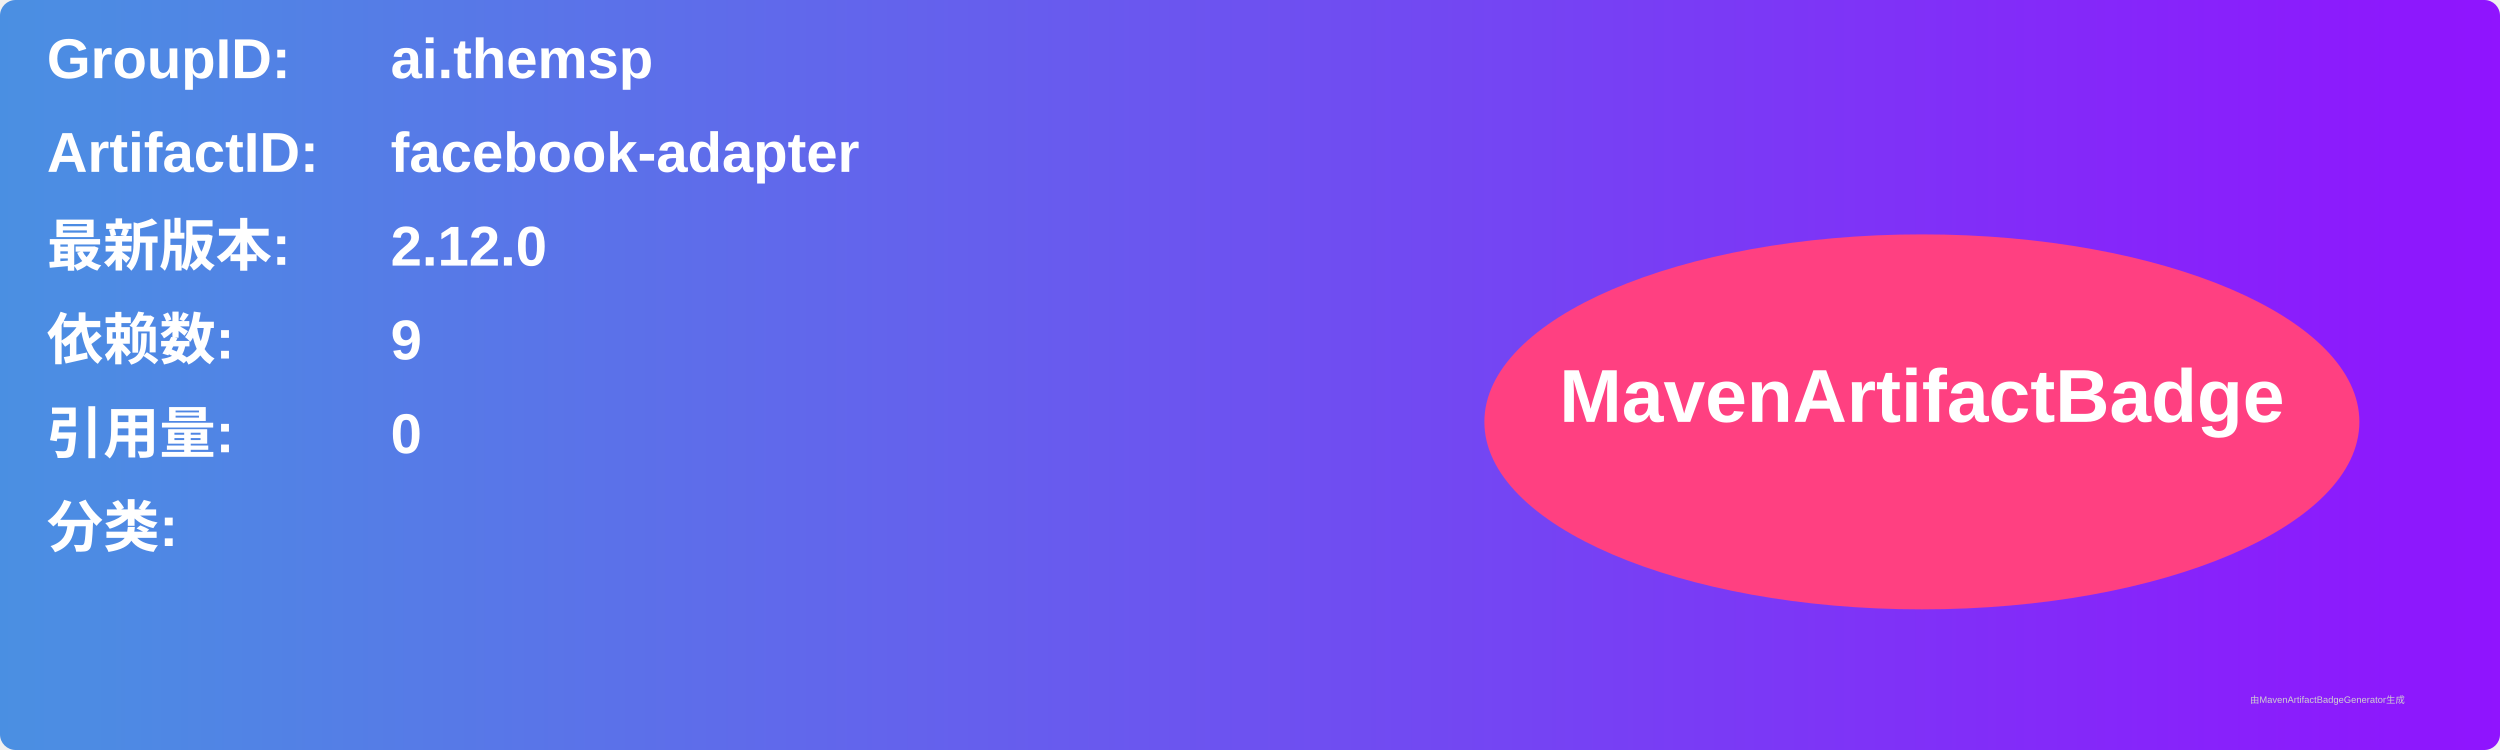
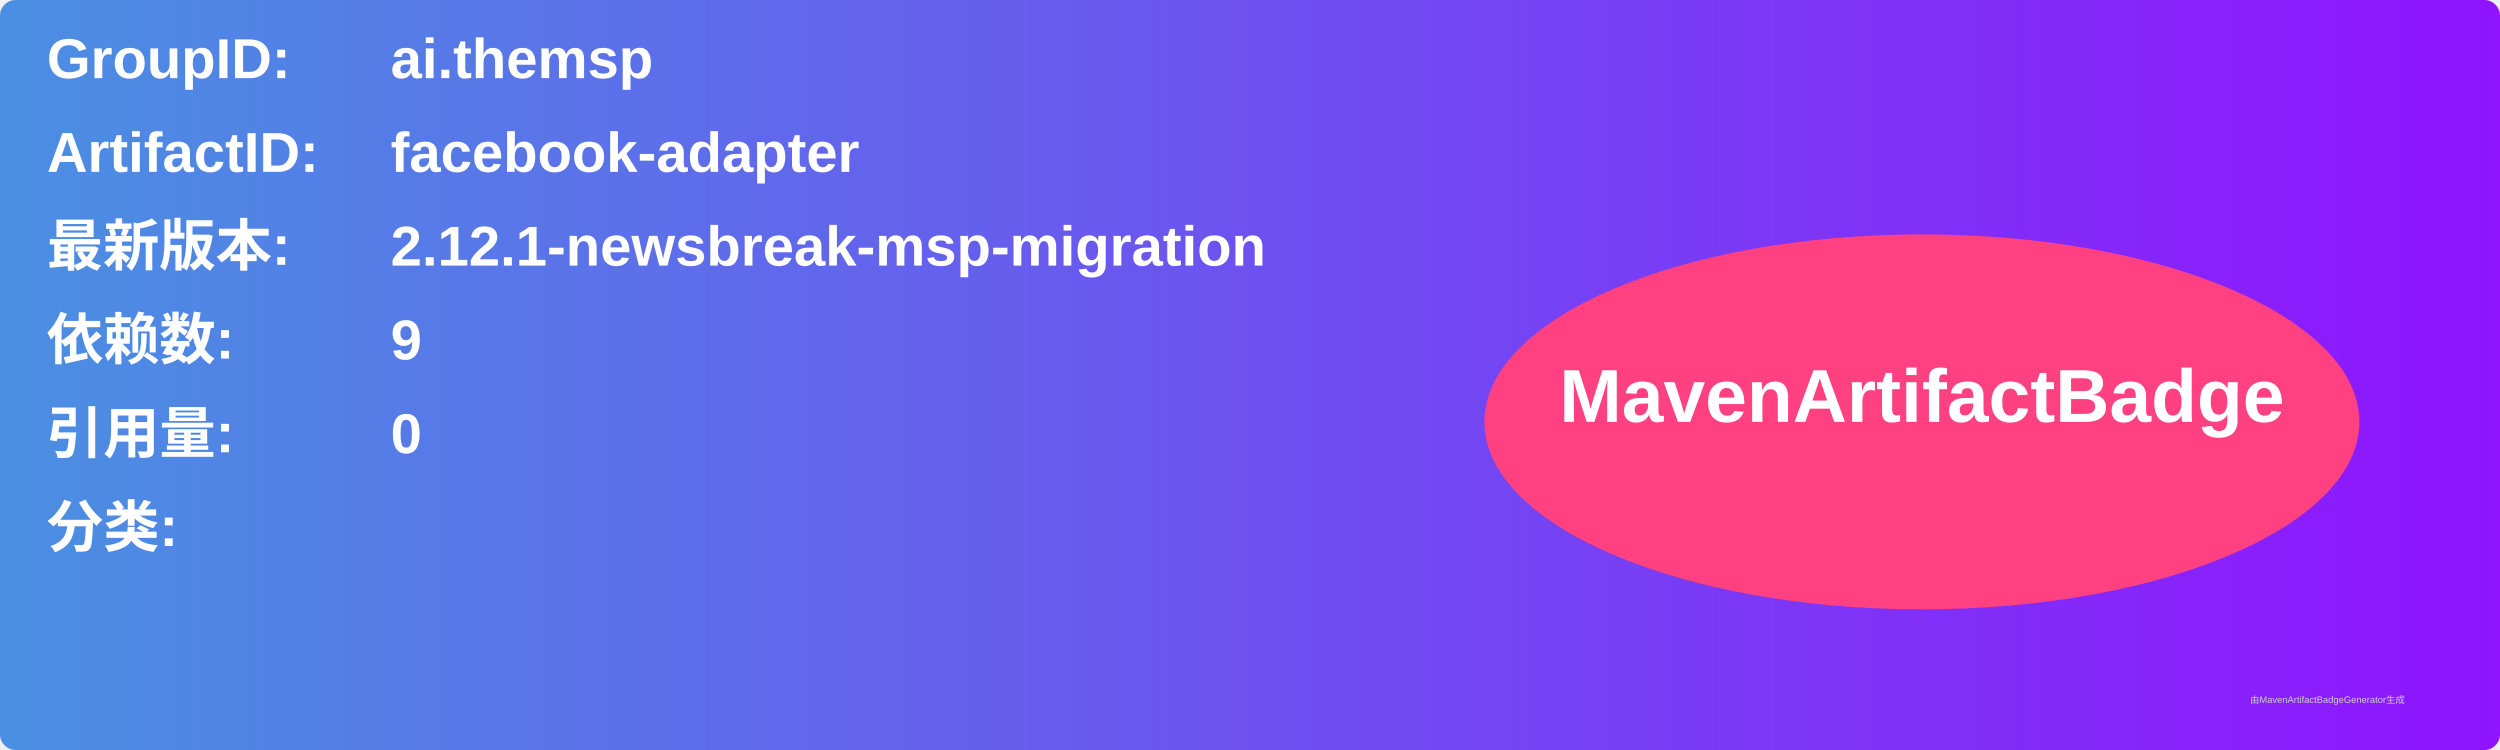
<svg xmlns="http://www.w3.org/2000/svg" width="800" height="240" viewBox="0 0 800 240">
  <linearGradient id="grad" x1="0%" y1="0%" x2="100%" y2="0%">
    <stop offset="0%" stop-color="#4a90e2" />
    <stop offset="100%" stop-color="#9013fe" />
  </linearGradient>
  <rect width="100%" height="100%" rx="5" ry="5" fill="url(#grad)" />
  <g transform="translate(15, 15)">
    <text x="0" y="10" font-family="Arial" font-size="18" fill="white" font-weight="bold" width="260">GroupID:</text>
    <text x="110" y="10" font-family="Arial" font-size="18" fill="white" font-weight="bold" width="460">ai.themsp</text>
    <text x="0" y="40" font-family="Arial" font-size="18" fill="white" font-weight="bold" width="260">ArtifactID:</text>
    <text x="110" y="40" font-family="Arial" font-size="18" fill="white" font-weight="bold" width="460">facebook-adapter</text>
    <text x="0" y="70" font-family="Arial" font-size="18" fill="white" font-weight="bold">最新版本:</text>
    <text x="110" y="70" font-family="Arial" font-size="18" fill="white" font-weight="bold">
-       <tspan font-weight="bold">2.12.0</tspan>
+       <tspan font-weight="bold">2.12.1-newsbreak-msp-migration</tspan>
    </text>
    <text x="0" y="100" font-family="Arial" font-size="18" fill="white" font-weight="bold">依赖数: </text>
    <text x="110" y="100" font-family="Arial" font-size="18" fill="white">
      <tspan font-weight="bold">9</tspan>
    </text>
    <text x="0" y="130" font-family="Arial" font-size="18" fill="white" font-weight="bold">引用量: </text>
    <text x="110" y="130" font-family="Arial" font-size="18" fill="white">
      <tspan font-weight="bold">0</tspan>
    </text>
    <text x="0" y="160" font-family="Arial" font-size="18" fill="white" font-weight="bold">分类:</text>
    <text x="10" y="190" font-family="Arial" font-size="10" fill="white">
      <tspan font-weight="bold" />
    </text>
    <ellipse cx="600" cy="120" rx="140" ry="60" fill="#ff4081" />
    <text x="600" y="120" text-anchor="middle" font-family="Arial" font-size="24" fill="white" font-weight="bold">MavenArtifactBadge</text>
  </g>
  <text x="720" y="225" font-family="Arial" font-size="3" fill="#d0d0d0">由MavenArtifactBadgeGenerator生成</text>
</svg>
